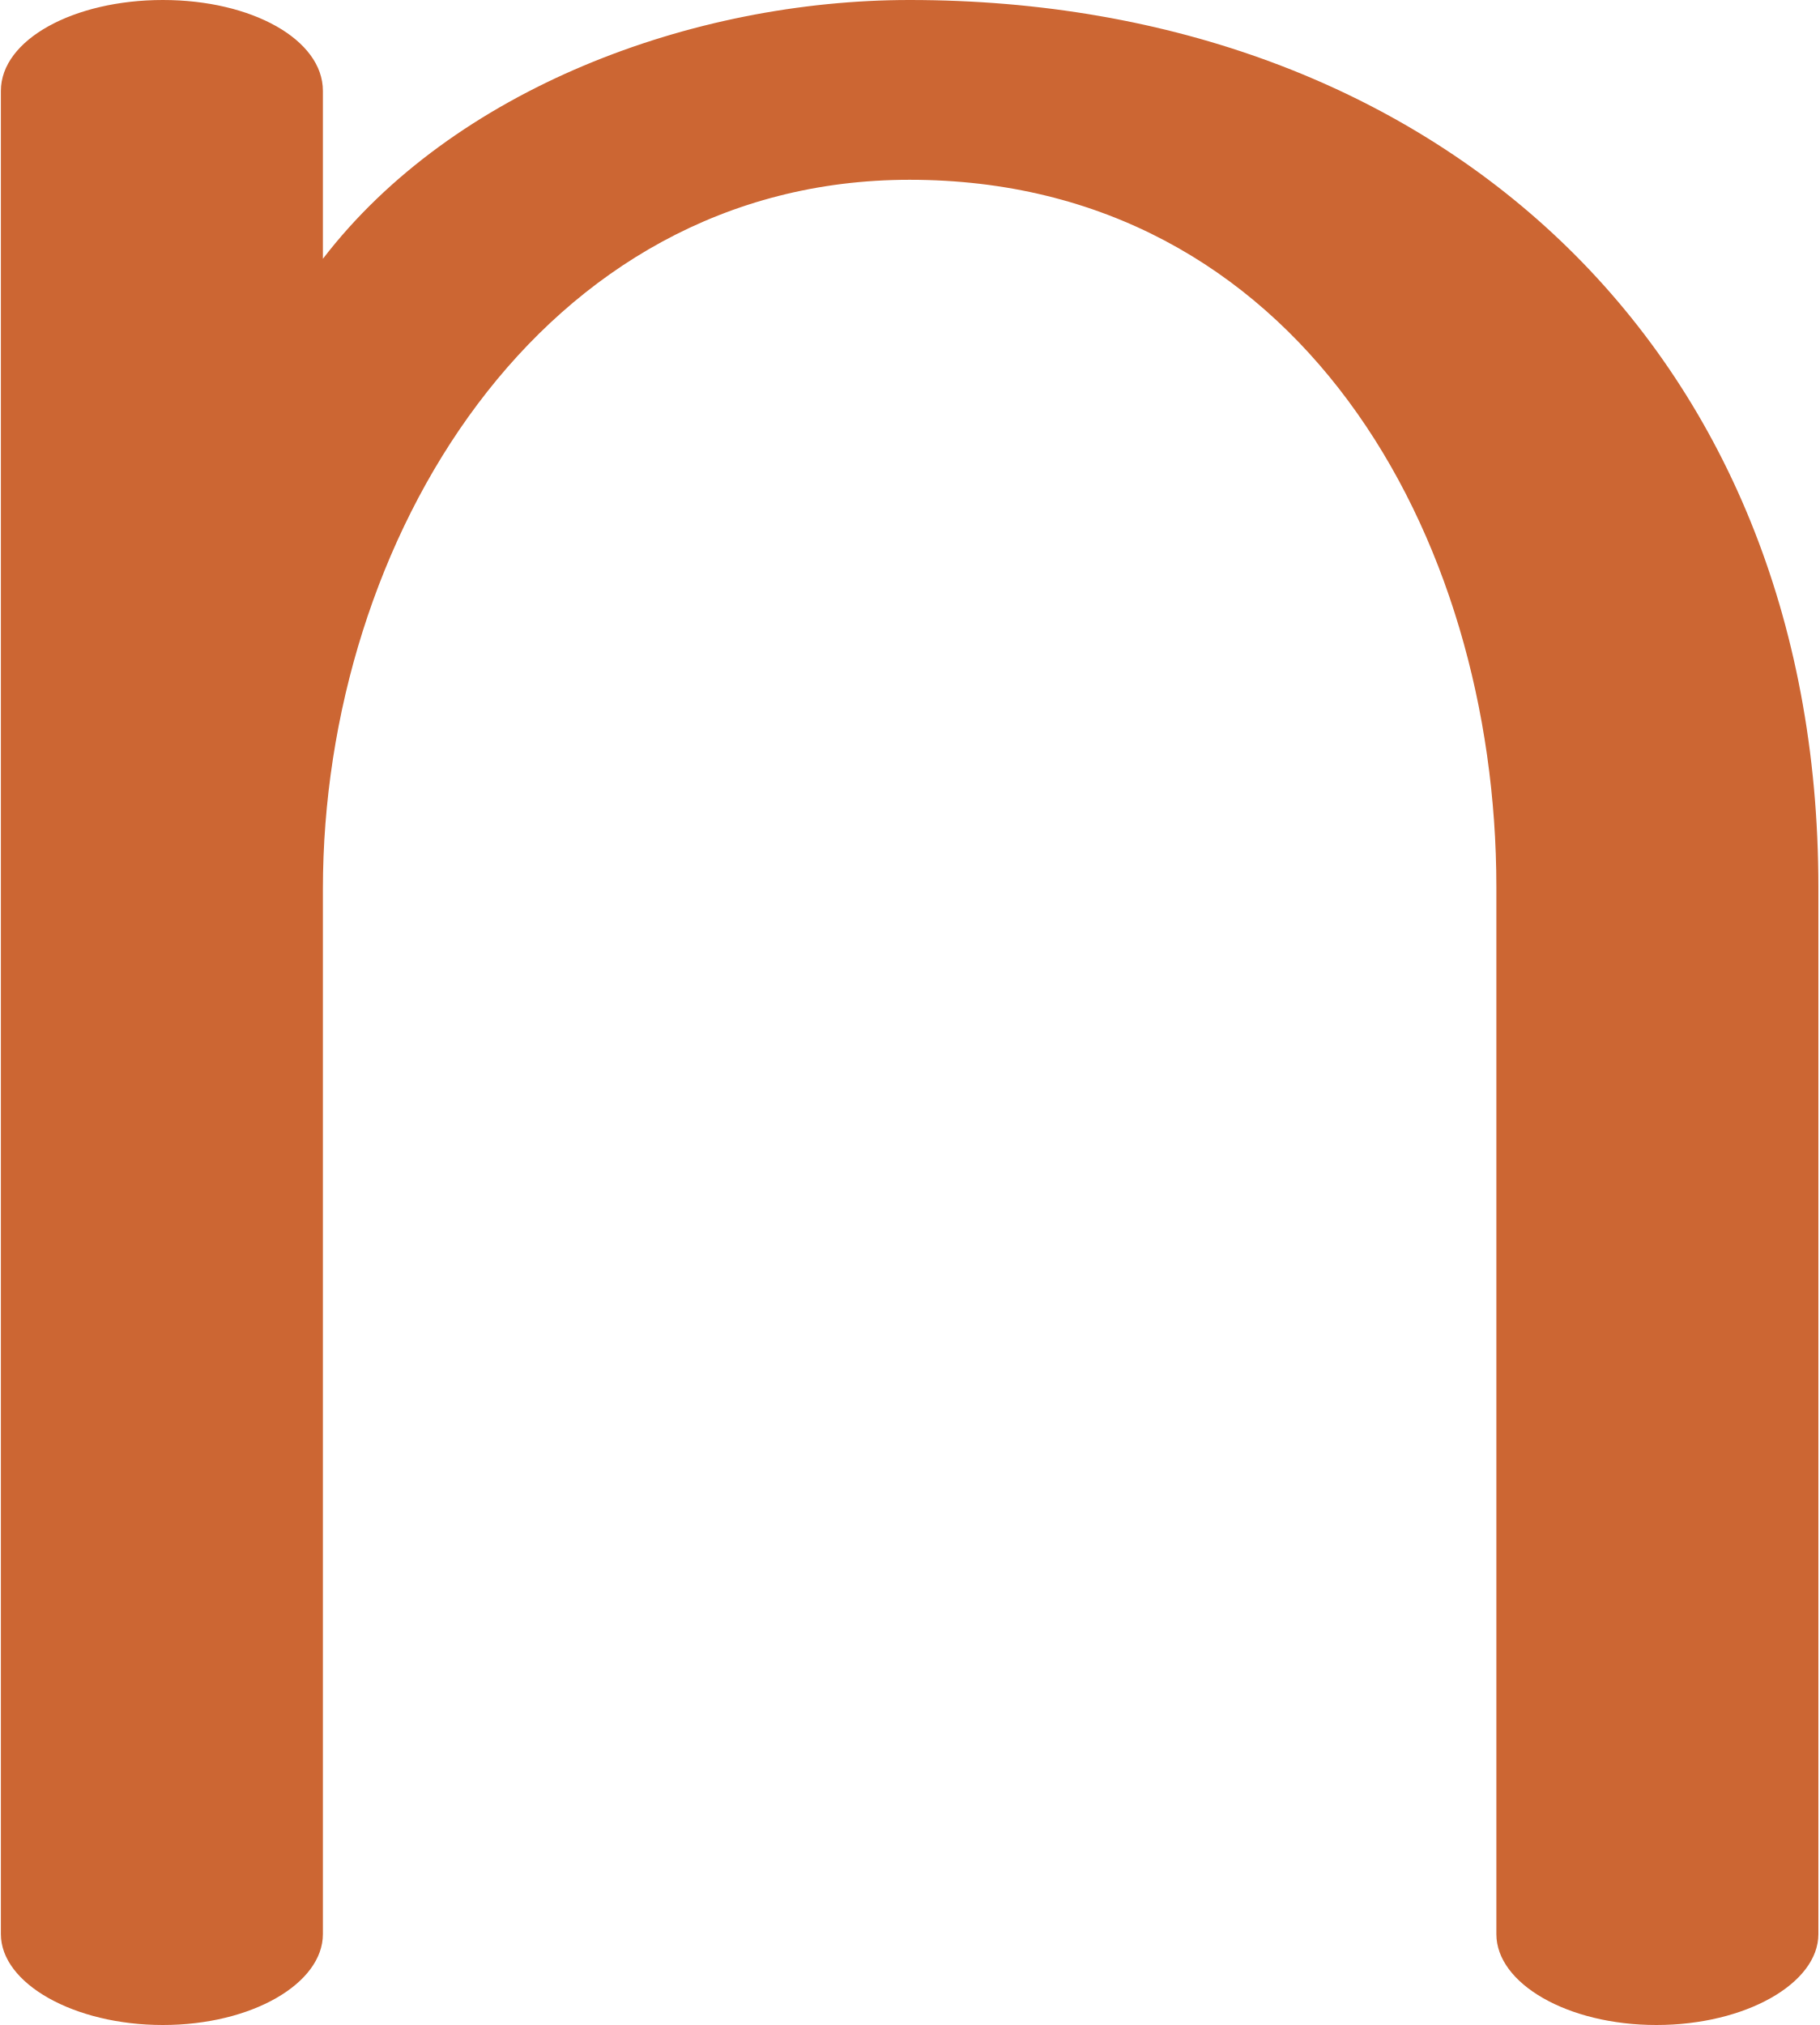
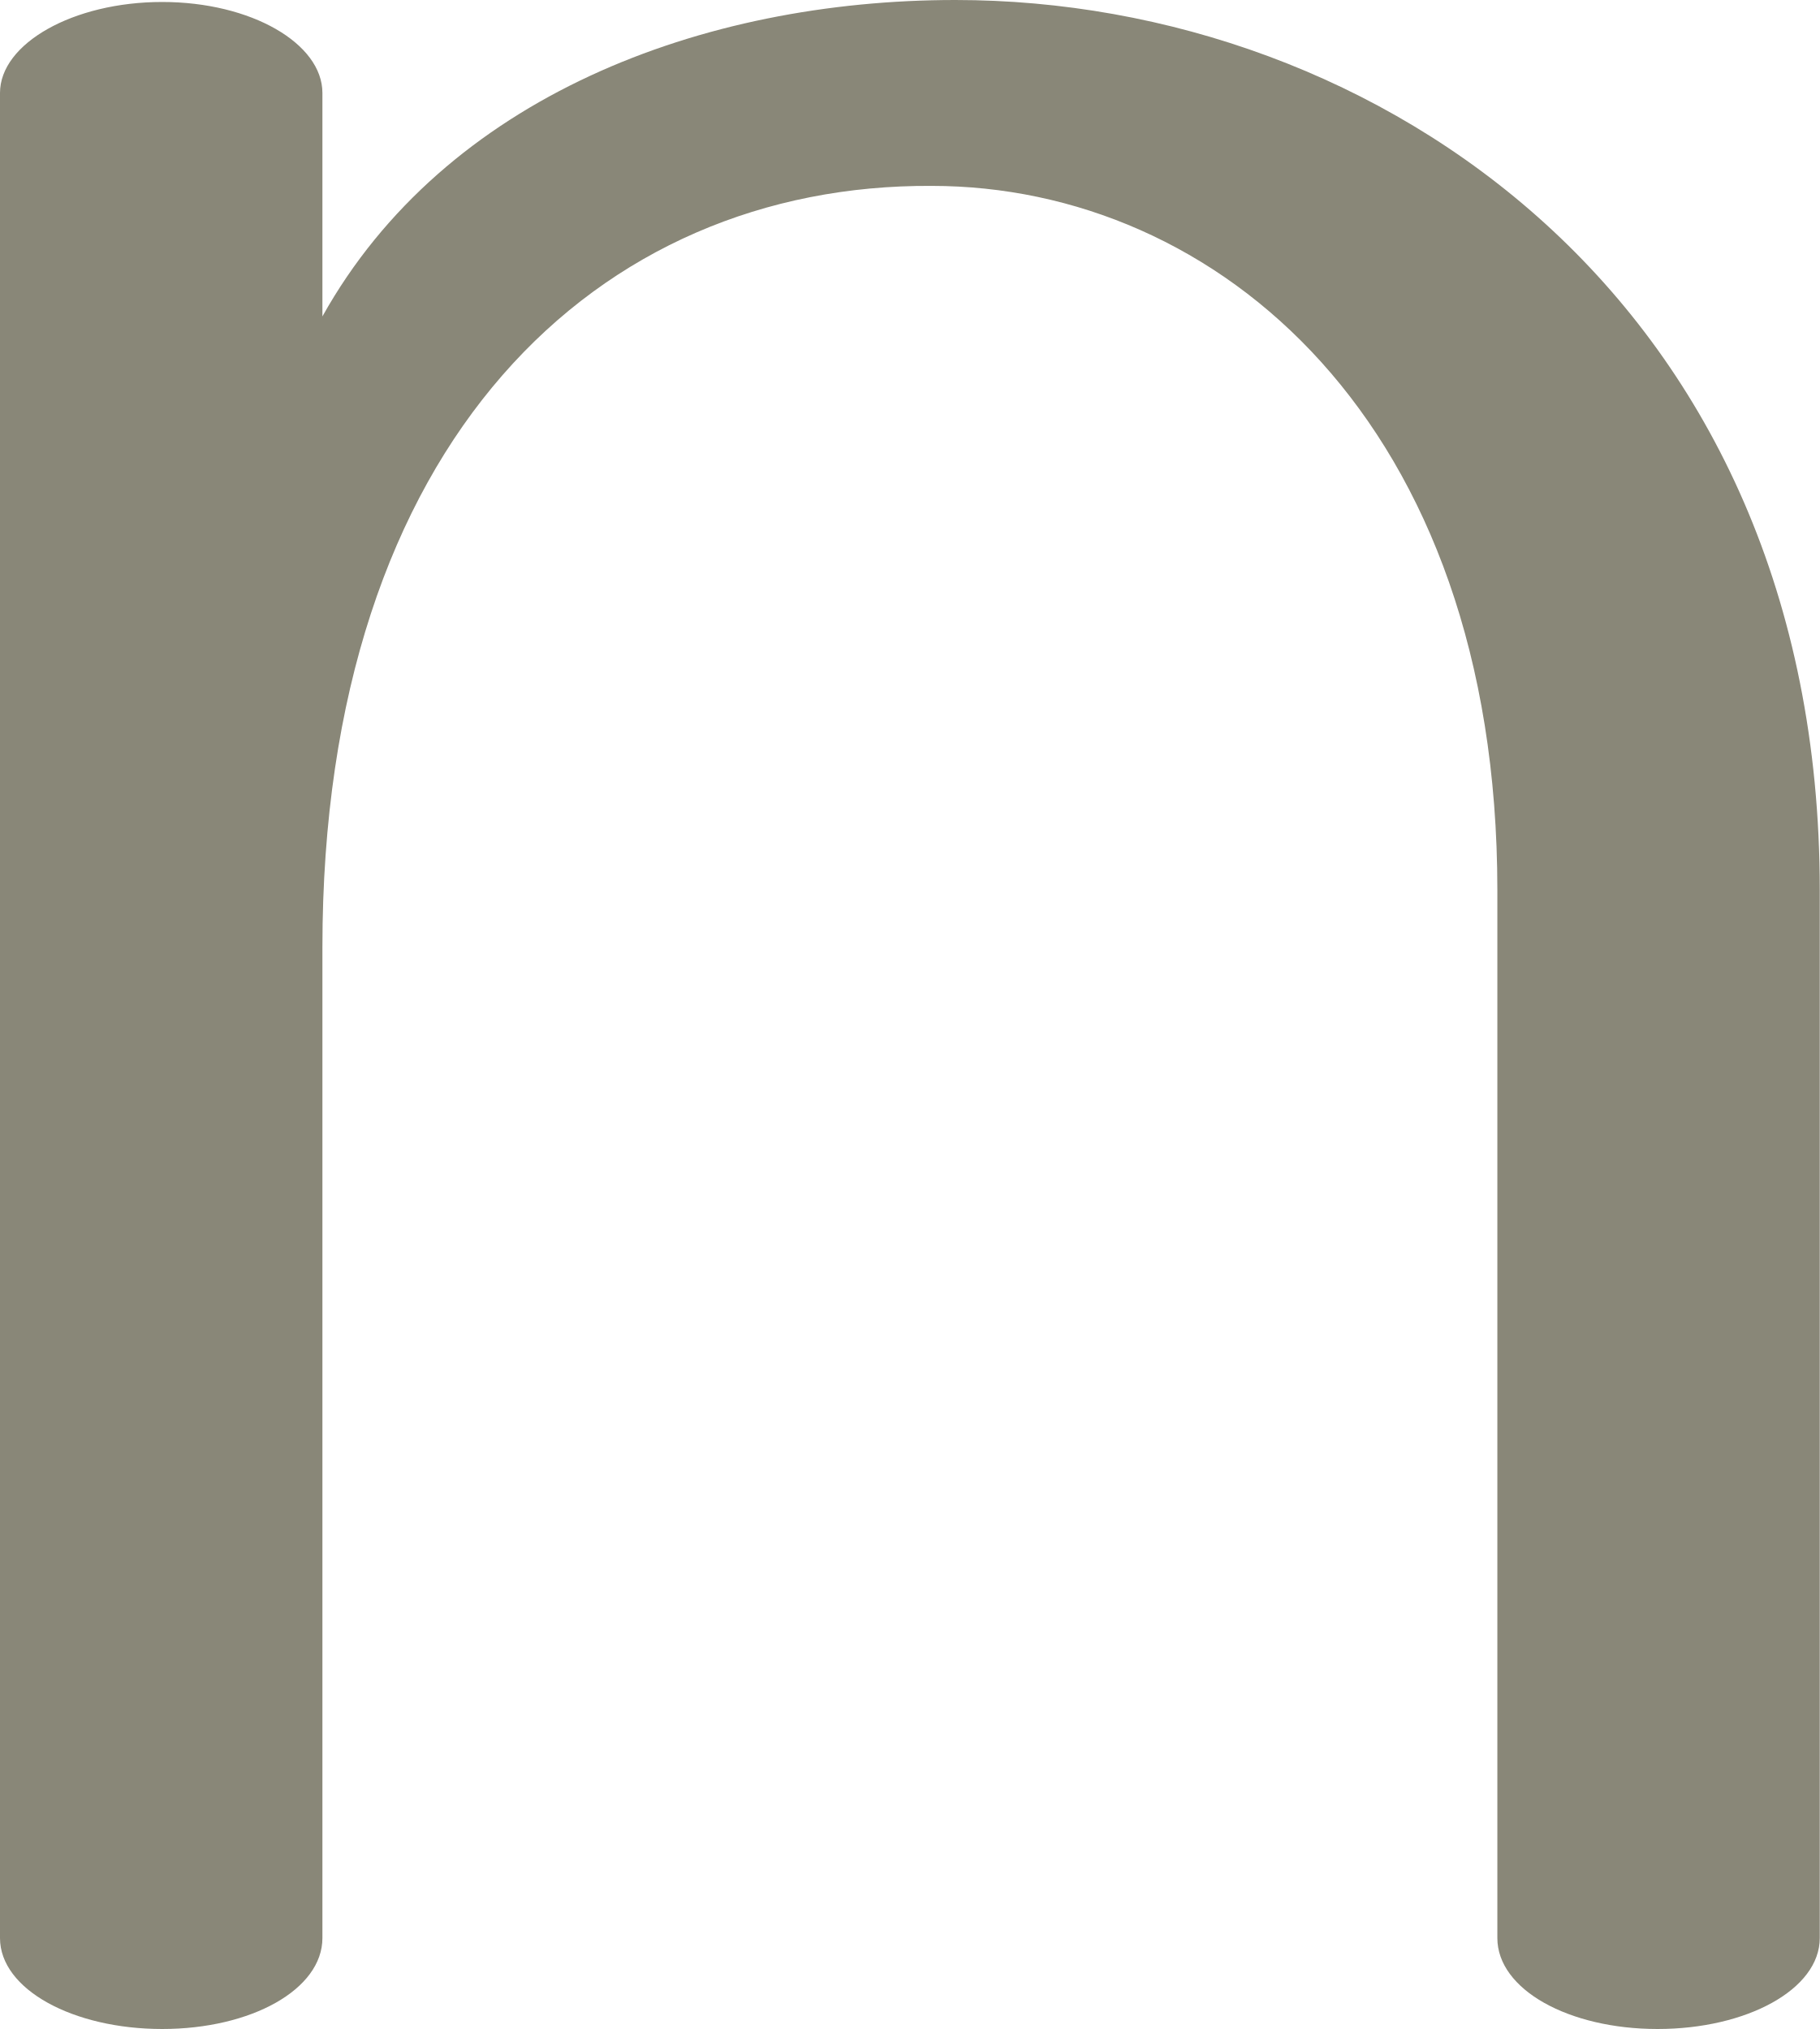
- <svg xmlns="http://www.w3.org/2000/svg" xml:space="preserve" width="920px" height="1024px" version="1.1" style="shape-rendering:geometricPrecision; text-rendering:geometricPrecision; image-rendering:optimizeQuality; fill-rule:evenodd; clip-rule:evenodd" viewBox="0 0 920 1025">
+ <svg xmlns="http://www.w3.org/2000/svg" xml:space="preserve" width="920px" height="1026px" version="1.1" style="shape-rendering:geometricPrecision; text-rendering:geometricPrecision; image-rendering:optimizeQuality; fill-rule:evenodd; clip-rule:evenodd" viewBox="0 0 920 1026">
  <defs>
    <style type="text/css">
   
-     .fil0 {fill:#CC6633;fill-rule:nonzero}
+     .fil0 {fill:#898778;fill-rule:nonzero}
   
  </style>
  </defs>
  <g id="Layer_x0020_1">
-     <path class="fil0" d="M0 46c0,-26 37,-46 82,-46 45,0 81,20 81,46l0 85c66,-86 187,-131 297,-131 265,0 460,175 460,449l0 530c0,25 -37,46 -82,46 -45,0 -81,-21 -81,-46l0 -530c0,-179 -101,-358 -297,-358 -187,0 -297,183 -297,359l0 529c0,25 -36,46 -81,46 -45,0 -82,-21 -82,-46l0 -933z" />
+     <path class="fil0" d="M0 47c0,-25 37,-46 82,-46 45,0 81,21 81,46l0 113c62,-111 192,-160 320,-160 213,0 437,152 437,450l0 530c0,26 -37,46 -82,46 -45,0 -81,-20 -81,-46l0 -530c0,-237 -142,-356 -286,-356 -168,-1 -308,128 -308,385l0 501c0,26 -36,46 -81,46 -45,0 -82,-20 -82,-46l0 -933z" />
  </g>
</svg>
